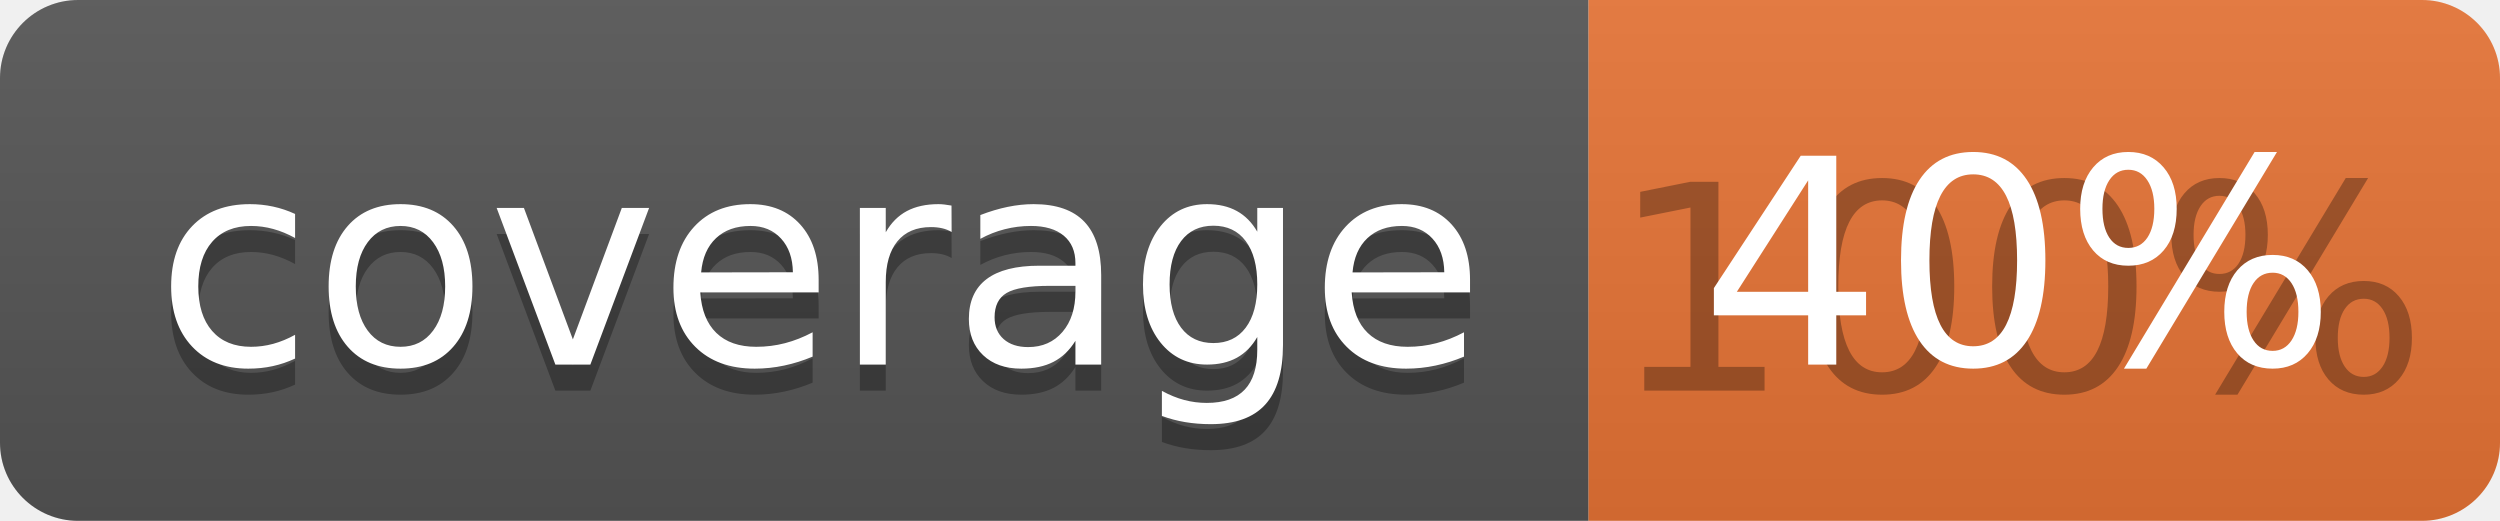
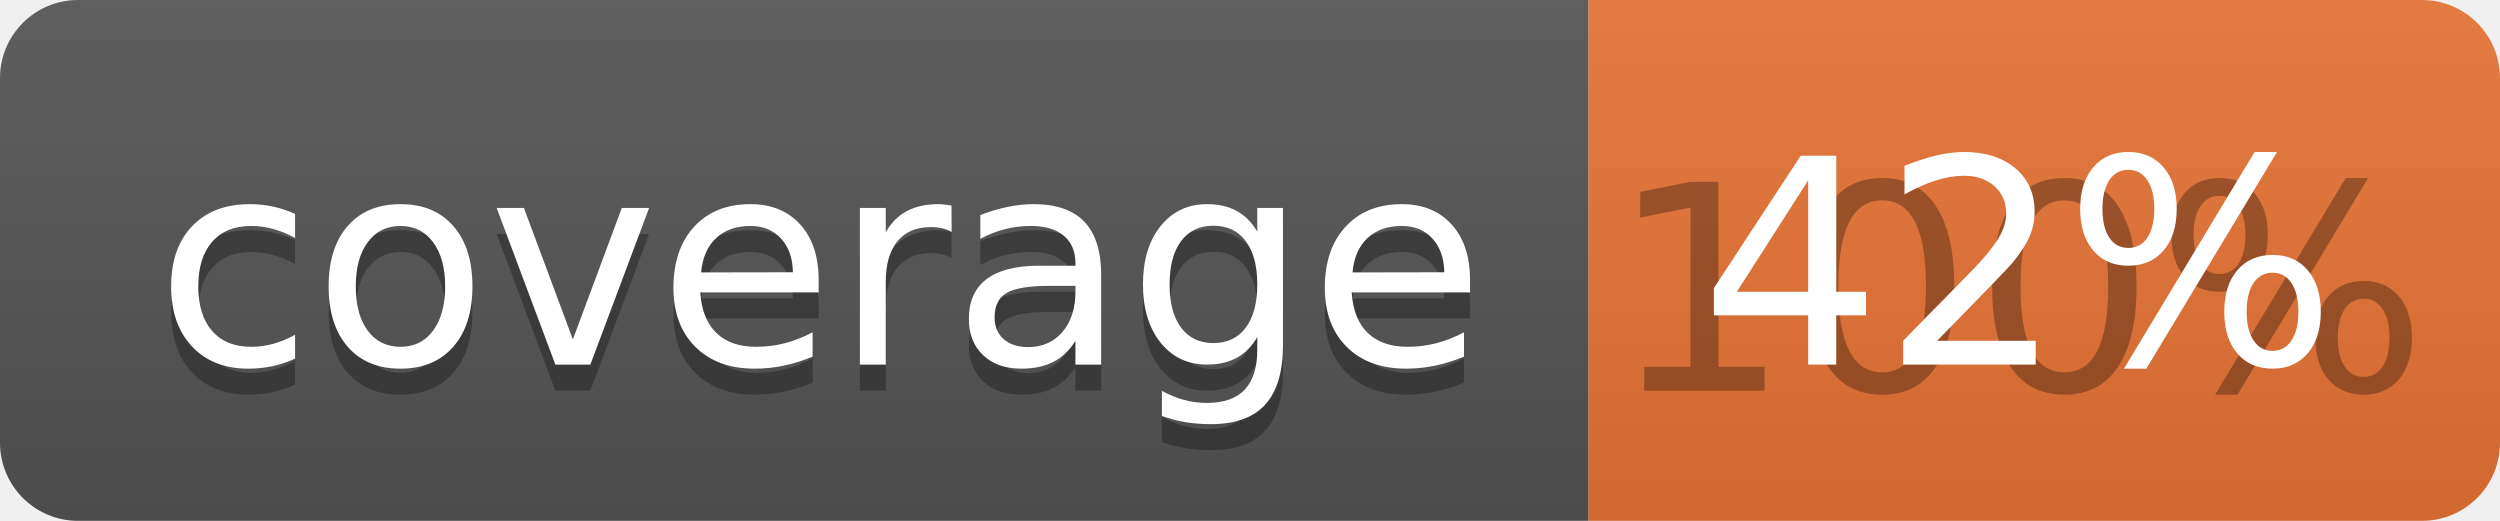
<svg xmlns="http://www.w3.org/2000/svg" width="96" height="20">
  <linearGradient id="b" x2="0" y2="100%">
    <stop offset="0" stop-color="#bbb" stop-opacity=".1" />
    <stop offset="1" stop-opacity=".1" />
  </linearGradient>
  <clipPath id="a">
    <rect width="96" height="20" rx="3" fill="#fff" />
  </clipPath>
  <g clip-path="url(#a)">
    <path fill="#555" d="M0 0h61v20H0z" />
    <path fill="#E87435" d="M61 0h35v20H61z" />
    <path fill="url(#b)" d="M0 0h96v20H0z" />
  </g>
  <g fill="#fff" text-anchor="middle" font-family="DejaVu Sans,Verdana,Geneva,sans-serif" font-size="110">
    <text x="315" y="150" fill="#010101" fill-opacity=".3" transform="scale(.1)" textLength="510">coverage</text>
    <text x="315" y="140" transform="scale(.1)" textLength="510">coverage</text>
    <text x="775" y="150" fill="#010101" fill-opacity=".3" transform="scale(.1)" textLength="250">100%</text>
-     <text x="775" y="140" transform="scale(.1)" textLength="250">40%</text>
+     <text x="775" y="140" transform="scale(.1)" textLength="250">42%</text>
  </g>
</svg>
